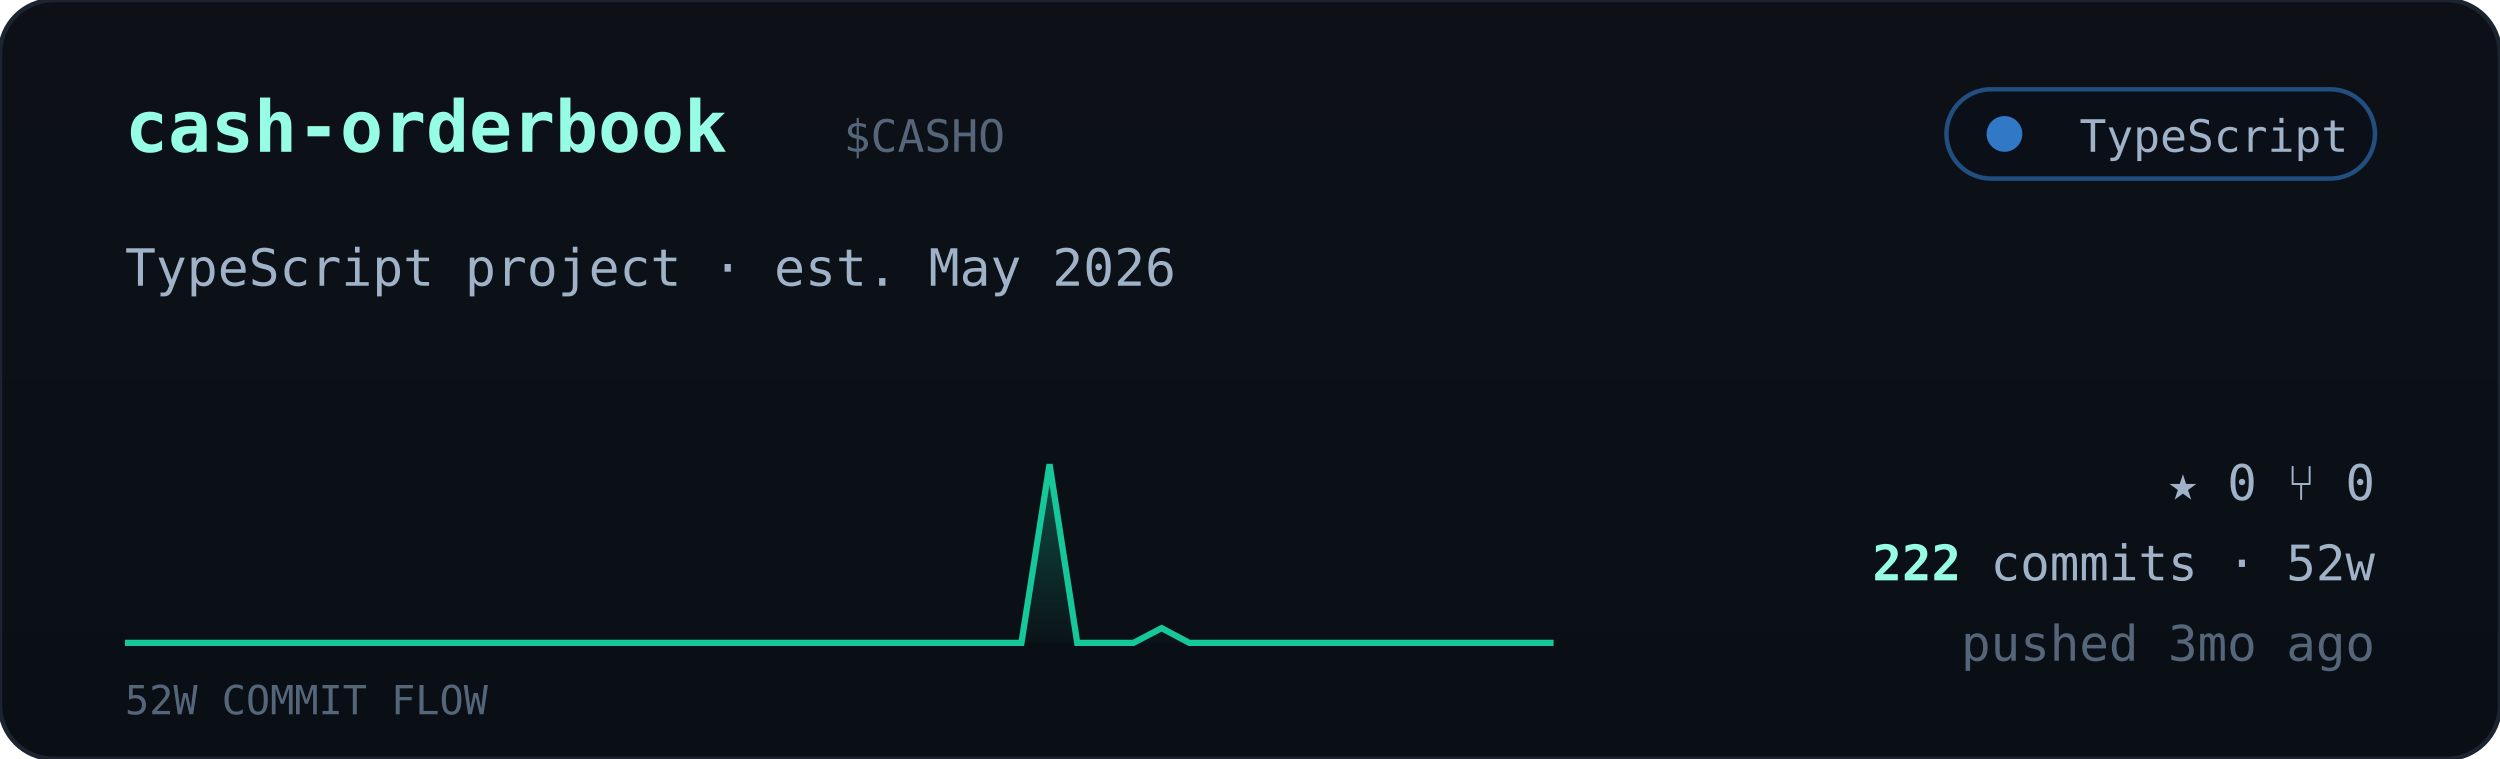
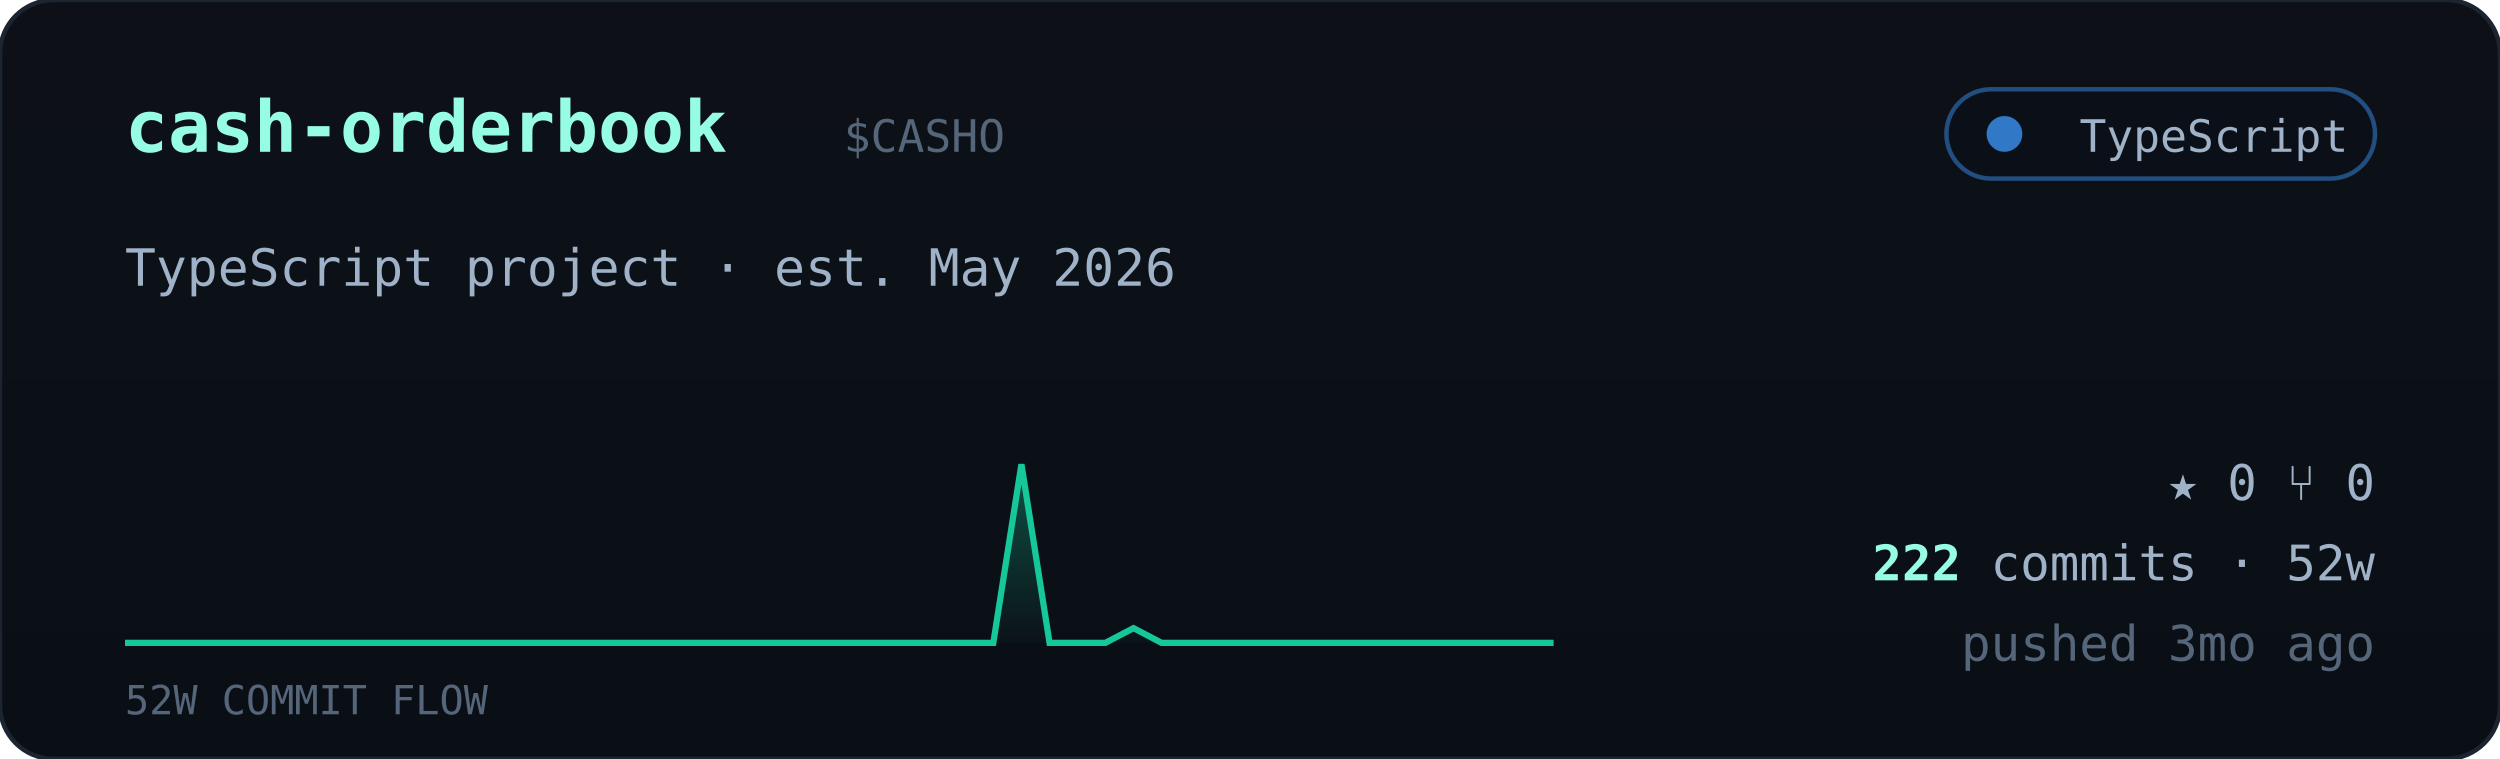
<svg xmlns="http://www.w3.org/2000/svg" viewBox="0 0 560 170" width="560" font-family="ui-monospace,'JetBrains Mono','SF Mono',Menlo,Consolas,monospace">
  <defs>
    <linearGradient id="cardbg" x1="0" y1="0" x2="0" y2="1">
      <stop offset="0" stop-color="#0d1117" />
      <stop offset="1" stop-color="#0a0f16" />
    </linearGradient>
    <linearGradient id="sparkfill" x1="0" y1="0" x2="0" y2="1">
      <stop offset="0" stop-color="#16c79a" stop-opacity="0.35" />
      <stop offset="1" stop-color="#16c79a" stop-opacity="0.02" />
    </linearGradient>
  </defs>
  <rect width="560" height="170" rx="12" fill="url(#cardbg)" stroke="#1c2430" />
  <text x="28" y="34" font-size="16" font-weight="700" fill="#97fce4">cash-orderbook</text>
  <text x="189.0" y="34" font-size="10" fill="#55657a">$CASHO</text>
  <g>
    <rect x="436" y="20" width="96" height="20" rx="10" fill="#0b1018" stroke="#3178c6" stroke-opacity="0.6" />
    <circle cx="449" cy="30" r="4" fill="#3178c6" />
    <text x="526" y="34" text-anchor="end" font-size="10" fill="#9fb2c8">TypeScript</text>
  </g>
  <text x="28" y="64" font-size="11.5" fill="#9fb2c8">TypeScript project · est. May 2026</text>
-   <polygon points="28,144 28.0,144.0 34.3,144.0 40.5,144.0 46.8,144.0 53.1,144.0 59.4,144.0 65.6,144.0 71.9,144.0 78.2,144.0 84.5,144.0 90.7,144.0 97.0,144.0 103.3,144.0 109.6,144.0 115.8,144.0 122.1,144.0 128.4,144.0 134.7,144.0 140.9,144.0 147.2,144.0 153.5,144.0 159.8,144.0 166.0,144.0 172.3,144.0 178.6,144.0 184.9,144.0 191.1,144.0 197.4,144.0 203.7,144.0 210.0,144.0 216.2,144.0 222.5,144.0 228.8,144.0 235.1,104.0 241.3,144.0 247.6,144.0 253.9,144.0 260.2,140.7 266.4,144.0 272.7,144.0 279.0,144.0 285.3,144.0 291.5,144.0 297.8,144.0 304.1,144.0 310.4,144.0 316.6,144.0 322.9,144.0 329.2,144.0 335.5,144.0 341.7,144.0 348.0,144.0 348,144" fill="url(#sparkfill)" />
-   <polyline points="28.0,144.0 34.3,144.0 40.5,144.0 46.8,144.0 53.1,144.0 59.4,144.0 65.6,144.0 71.9,144.0 78.2,144.0 84.5,144.0 90.7,144.0 97.0,144.0 103.3,144.0 109.6,144.0 115.8,144.0 122.1,144.0 128.4,144.0 134.7,144.0 140.9,144.0 147.2,144.0 153.5,144.0 159.8,144.0 166.0,144.0 172.3,144.0 178.6,144.0 184.9,144.0 191.1,144.0 197.4,144.0 203.7,144.0 210.0,144.0 216.2,144.0 222.5,144.0 228.8,144.0 235.1,104.0 241.3,144.0 247.6,144.0 253.9,144.0 260.2,140.7 266.4,144.0 272.7,144.0 279.0,144.0 285.3,144.0 291.5,144.0 297.8,144.0 304.1,144.0 310.4,144.0 316.6,144.0 322.9,144.0 329.2,144.0 335.5,144.0 341.7,144.0 348.0,144.0" fill="none" stroke="#16c79a" stroke-width="1.4" />
+   <polygon points="28,144 28.0,144.0 34.3,144.0 40.5,144.0 46.8,144.0 53.1,144.0 59.4,144.0 65.6,144.0 71.9,144.0 78.2,144.0 84.5,144.0 90.7,144.0 97.0,144.0 103.3,144.0 109.6,144.0 115.8,144.0 122.1,144.0 128.4,144.0 134.7,144.0 140.9,144.0 147.2,144.0 153.5,144.0 159.8,144.0 166.0,144.0 172.3,144.0 178.6,144.0 184.9,144.0 191.1,144.0 197.4,144.0 203.7,144.0 210.0,144.0 216.2,144.0 222.5,144.0 228.8,104.0 235.1,144.0 241.3,144.0 247.6,144.0 253.9,140.7 260.2,144.0 266.4,144.0 272.7,144.0 279.0,144.0 285.3,144.0 291.5,144.0 297.8,144.0 304.1,144.0 310.4,144.0 316.6,144.0 322.9,144.0 329.2,144.0 335.5,144.0 341.7,144.0 348.0,144.0 348,144" fill="url(#sparkfill)" />
+   <polyline points="28.0,144.0 34.3,144.0 40.5,144.0 46.8,144.0 53.1,144.0 59.4,144.0 65.6,144.0 71.9,144.0 78.2,144.0 84.5,144.0 90.7,144.0 97.0,144.0 103.3,144.0 109.6,144.0 115.8,144.0 122.1,144.0 128.4,144.0 134.7,144.0 140.9,144.0 147.2,144.0 153.5,144.0 159.8,144.0 166.0,144.0 172.3,144.0 178.6,144.0 184.9,144.0 191.1,144.0 197.4,144.0 203.7,144.0 210.0,144.0 216.2,144.0 222.5,144.0 228.8,104.0 235.1,144.0 241.3,144.0 247.6,144.0 253.9,140.7 260.2,144.0 266.4,144.0 272.7,144.0 279.0,144.0 285.3,144.0 291.5,144.0 297.8,144.0 304.1,144.0 310.4,144.0 316.6,144.0 322.9,144.0 329.2,144.0 335.5,144.0 341.7,144.0 348.0,144.0" fill="none" stroke="#16c79a" stroke-width="1.4" />
  <text x="28" y="160" font-size="9" fill="#55657a">52W COMMIT FLOW</text>
  <g font-size="11" fill="#9fb2c8">
    <text x="532" y="112" text-anchor="end">★ 0   ⑂ 0</text>
    <text x="532" y="130" text-anchor="end">
      <tspan fill="#97fce4" font-weight="700">222</tspan> commits · 52w</text>
    <text x="532" y="148" text-anchor="end" fill="#55657a">pushed 3mo ago</text>
  </g>
</svg>
